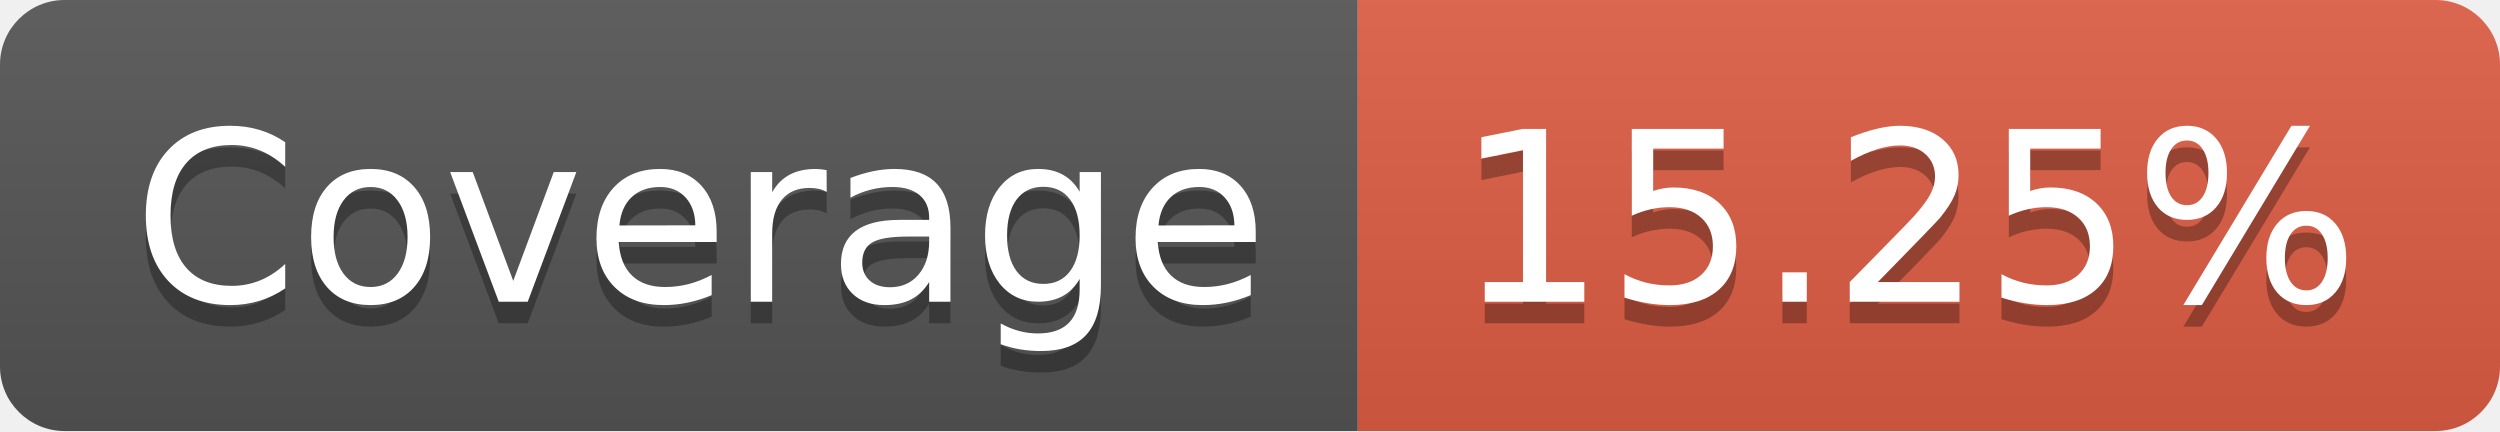
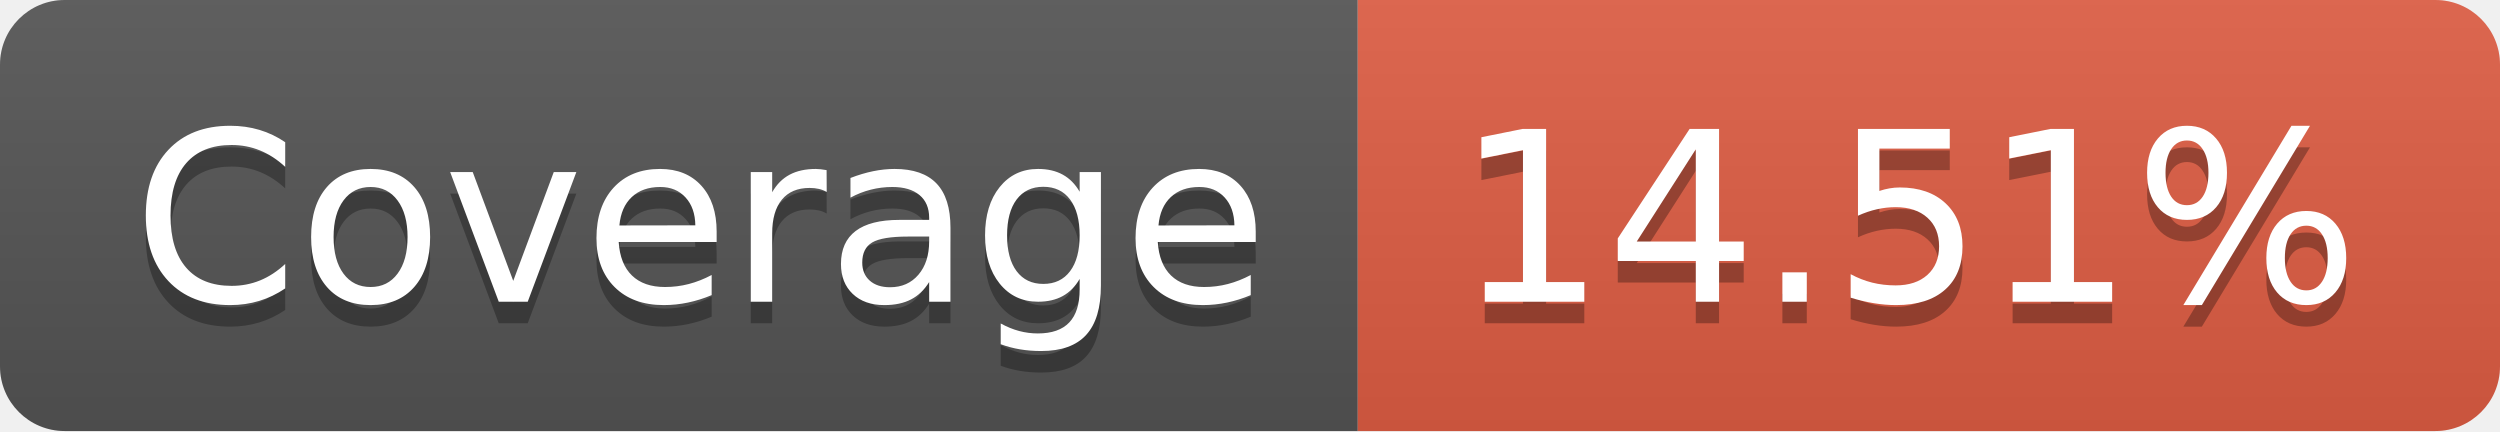
- <svg xmlns="http://www.w3.org/2000/svg" width="116" height="20" role="img" aria-label="Coverage: 15.25%">
+ <svg xmlns="http://www.w3.org/2000/svg" width="116" height="20" role="img" aria-label="Coverage: 14.51%">
  <linearGradient id="s" x2="0" y2="100%">
    <stop offset="0" stop-color="#bbb" stop-opacity=".1" />
    <stop offset="1" stop-opacity=".1" />
  </linearGradient>
  <clipPath id="r">
    <rect width="116" height="20" rx="3" fill="#fff" />
  </clipPath>
  <g clip-path="url(#r)">
    <rect width="63" height="20" fill="#555" />
    <rect x="63" width="53" height="20" fill="#e05d44" />
    <rect width="116" height="20" fill="url(#s)" />
  </g>
  <g fill="#fff" text-anchor="middle" font-family="Verdana,Geneva,DejaVu Sans,sans-serif" text-rendering="geometricPrecision" font-size="110">
    <text aria-hidden="true" x="325" y="150" fill="#010101" fill-opacity=".3" transform="scale(.1)" textLength="530">Coverage</text>
    <text x="325" y="140" transform="scale(.1)" fill="#fff" textLength="530">Coverage</text>
-     <text aria-hidden="true" x="885" y="150" fill="#010101" fill-opacity=".3" transform="scale(.1)" textLength="430">15.25%</text>
-     <text x="885" y="140" transform="scale(.1)" fill="#fff" textLength="430">15.25%</text>
+     <text aria-hidden="true" x="885" y="150" fill="#010101" fill-opacity=".3" transform="scale(.1)" textLength="430">14.51%</text>
+     <text x="885" y="140" transform="scale(.1)" fill="#fff" textLength="430">14.51%</text>
  </g>
</svg>
